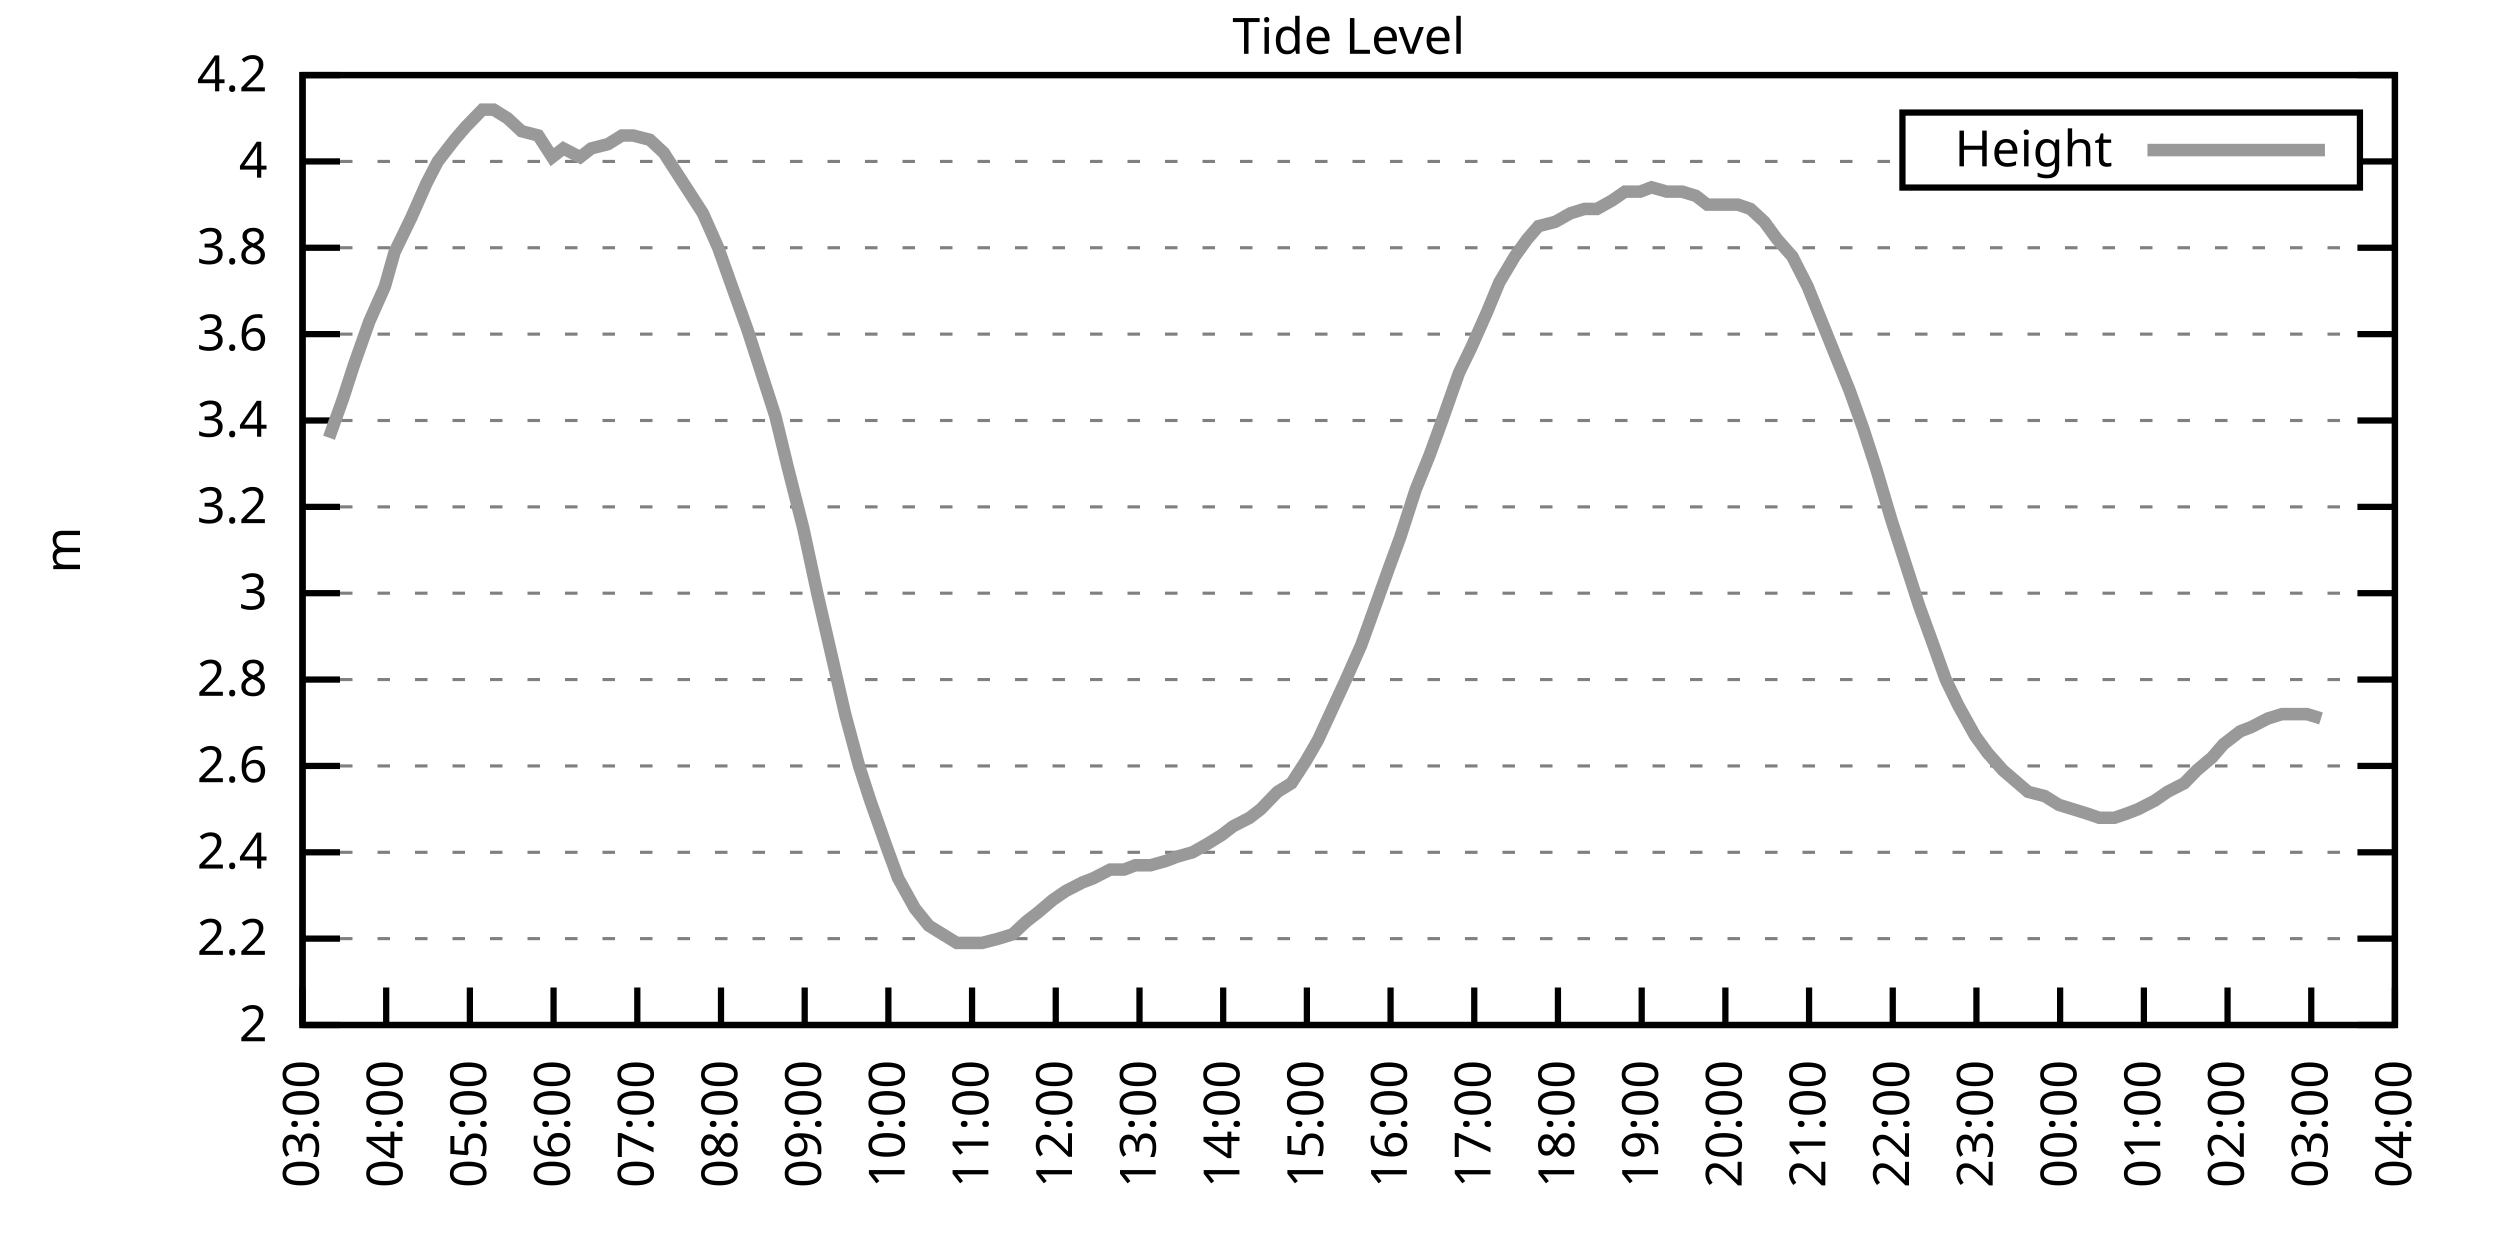
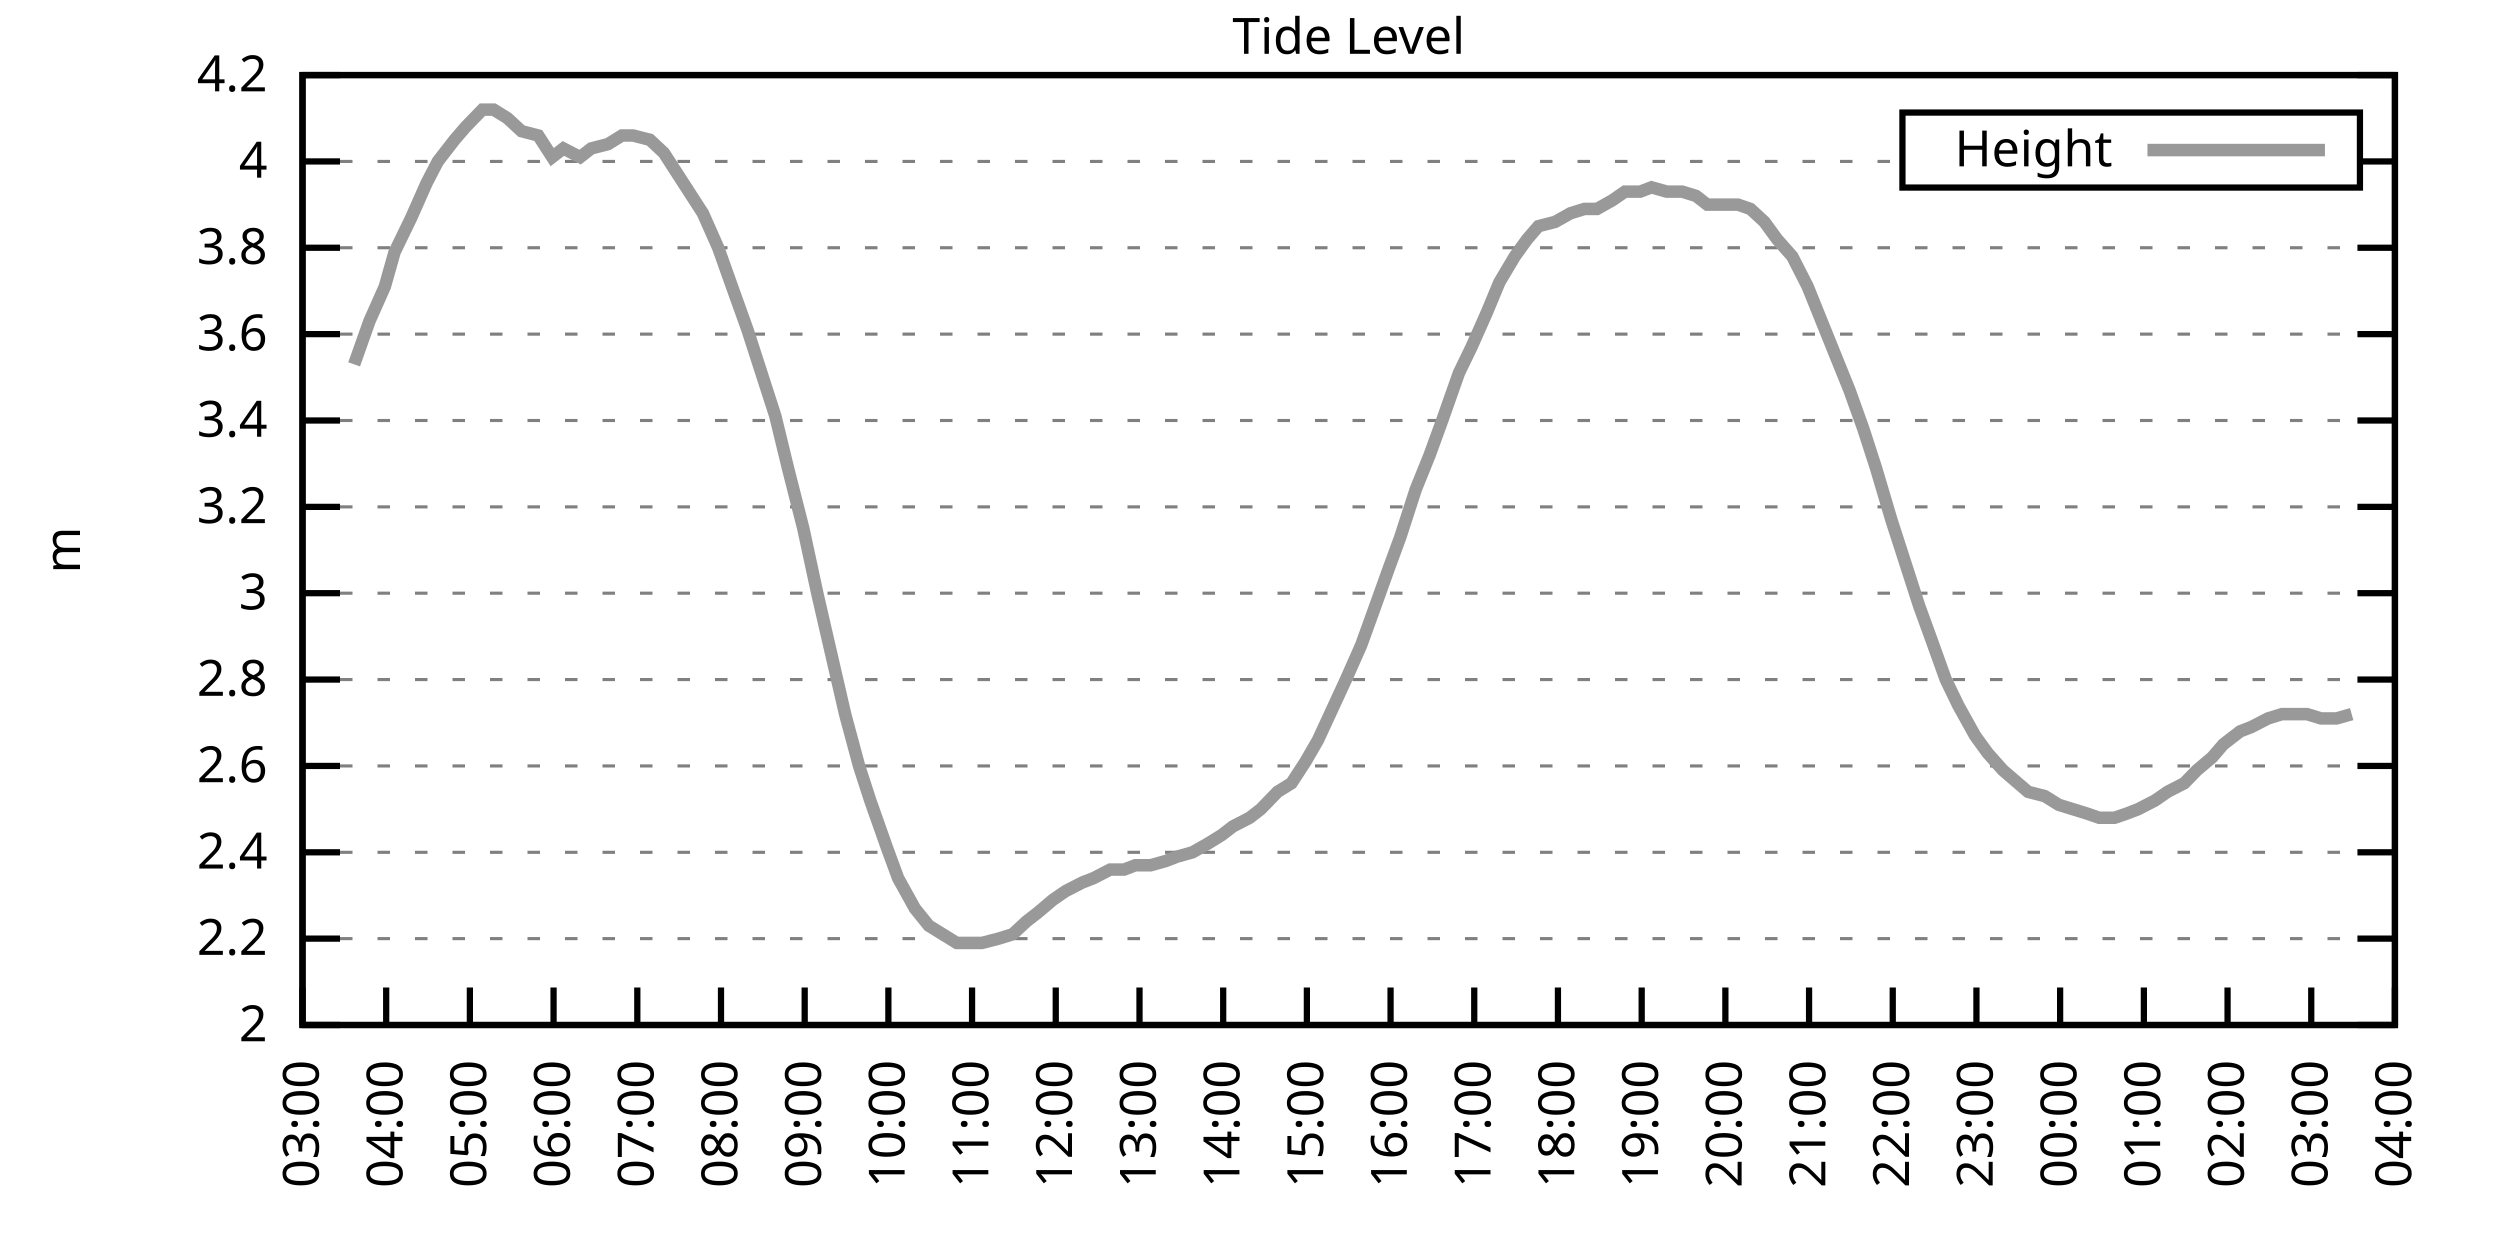
<svg xmlns="http://www.w3.org/2000/svg" xmlns:xlink="http://www.w3.org/1999/xlink" width="400" height="200" viewBox="0 0 400 200">
  <g id="gnuplot_canvas">
    <rect x="0" y="0" width="400" height="200" fill="none" />
    <defs>
      <circle id="gpDot" r="0.5" stroke-width="0.5" stroke="currentColor" />
      <path id="gpPt0" stroke-width="0.333" stroke="currentColor" d="M-1,0 h2 M0,-1 v2" />
      <path id="gpPt1" stroke-width="0.333" stroke="currentColor" d="M-1,-1 L1,1 M1,-1 L-1,1" />
      <path id="gpPt2" stroke-width="0.333" stroke="currentColor" d="M-1,0 L1,0 M0,-1 L0,1 M-1,-1 L1,1 M-1,1 L1,-1" />
      <rect id="gpPt3" stroke-width="0.333" stroke="currentColor" x="-1" y="-1" width="2" height="2" />
      <rect id="gpPt4" stroke-width="0.333" stroke="currentColor" fill="currentColor" x="-1" y="-1" width="2" height="2" />
      <circle id="gpPt5" stroke-width="0.333" stroke="currentColor" cx="0" cy="0" r="1" />
      <use xlink:href="#gpPt5" id="gpPt6" fill="currentColor" stroke="none" />
      <path id="gpPt7" stroke-width="0.333" stroke="currentColor" d="M0,-1.33 L-1.33,0.67 L1.33,0.67 z" />
      <use xlink:href="#gpPt7" id="gpPt8" fill="currentColor" stroke="none" />
      <use xlink:href="#gpPt7" id="gpPt9" stroke="currentColor" transform="rotate(180)" />
      <use xlink:href="#gpPt9" id="gpPt10" fill="currentColor" stroke="none" />
      <use xlink:href="#gpPt3" id="gpPt11" stroke="currentColor" transform="rotate(45)" />
      <use xlink:href="#gpPt11" id="gpPt12" fill="currentColor" stroke="none" />
      <path id="gpPt13" stroke-width="0.333" stroke="currentColor" d="M0,1.330 L1.265,0.411 L0.782,-1.067 L-0.782,-1.076 L-1.265,0.411 z" />
      <use xlink:href="#gpPt13" id="gpPt14" fill="currentColor" stroke="none" />
      <filter id="textbox" filterUnits="objectBoundingBox" x="0" y="0" height="1" width="1">
        <feFlood flood-color="white" flood-opacity="1" result="bgnd" />
        <feComposite in="SourceGraphic" in2="bgnd" operator="atop" />
      </filter>
      <filter id="greybox" filterUnits="objectBoundingBox" x="0" y="0" height="1" width="1">
        <feFlood flood-color="lightgrey" flood-opacity="1" result="grey" />
        <feComposite in="SourceGraphic" in2="grey" operator="atop" />
      </filter>
    </defs>
    <g fill="none" color="white" stroke="currentColor" stroke-width="1.00" stroke-linecap="butt" stroke-linejoin="miter">
</g>
    <g fill="none" color="black" stroke="currentColor" stroke-width="1.00" stroke-linecap="butt" stroke-linejoin="miter">
      <g stroke="none" shape-rendering="crispEdges">
        <polygon fill="rgb(255, 255, 255)" points="48.40,164.00 383.18,164.00 383.18,12.02 48.40,12.02 " />
      </g>
    </g>
    <g fill="none" color="black" stroke="currentColor" stroke-width="1.00" stroke-linecap="butt" stroke-linejoin="miter">
</g>
    <g fill="none" color="black" stroke="black" stroke-width="0.50" stroke-linecap="butt" stroke-linejoin="miter">
</g>
    <g fill="none" color="gray" stroke="currentColor" stroke-width="0.50" stroke-linecap="butt" stroke-linejoin="miter">
      <path stroke="gray" stroke-dasharray="2,4" class="gridline" d="M48.40,164.00 L383.19,164.00  " />
    </g>
    <g fill="none" color="gray" stroke="gray" stroke-width="1.00" stroke-linecap="butt" stroke-linejoin="miter">
</g>
    <g fill="none" color="black" stroke="currentColor" stroke-width="1.00" stroke-linecap="butt" stroke-linejoin="miter">
      <path stroke="black" d="M48.40,164.00 L54.40,164.00 M383.19,164.00 L377.19,164.00  " />
      <g transform="translate(42.80,166.60)" stroke="none" fill="black" font-family="Sans" font-size="8.00" text-anchor="end">
        <text>
          <tspan font-family="Sans"> 2</tspan>
        </text>
      </g>
    </g>
    <g fill="none" color="black" stroke="currentColor" stroke-width="1.00" stroke-linecap="butt" stroke-linejoin="miter">
</g>
    <g fill="none" color="black" stroke="black" stroke-width="0.50" stroke-linecap="butt" stroke-linejoin="miter">
</g>
    <g fill="none" color="gray" stroke="currentColor" stroke-width="0.50" stroke-linecap="butt" stroke-linejoin="miter">
      <path stroke="gray" stroke-dasharray="2,4" class="gridline" d="M48.40,150.18 L383.19,150.18  " />
    </g>
    <g fill="none" color="gray" stroke="gray" stroke-width="1.00" stroke-linecap="butt" stroke-linejoin="miter">
</g>
    <g fill="none" color="black" stroke="currentColor" stroke-width="1.00" stroke-linecap="butt" stroke-linejoin="miter">
      <path stroke="black" d="M48.40,150.18 L54.40,150.18 M383.19,150.18 L377.19,150.18  " />
      <g transform="translate(42.80,152.78)" stroke="none" fill="black" font-family="Sans" font-size="8.00" text-anchor="end">
        <text>
          <tspan font-family="Sans"> 2.2</tspan>
        </text>
      </g>
    </g>
    <g fill="none" color="black" stroke="currentColor" stroke-width="1.00" stroke-linecap="butt" stroke-linejoin="miter">
</g>
    <g fill="none" color="black" stroke="black" stroke-width="0.50" stroke-linecap="butt" stroke-linejoin="miter">
</g>
    <g fill="none" color="gray" stroke="currentColor" stroke-width="0.50" stroke-linecap="butt" stroke-linejoin="miter">
      <path stroke="gray" stroke-dasharray="2,4" class="gridline" d="M48.40,136.37 L383.19,136.37  " />
    </g>
    <g fill="none" color="gray" stroke="gray" stroke-width="1.00" stroke-linecap="butt" stroke-linejoin="miter">
</g>
    <g fill="none" color="black" stroke="currentColor" stroke-width="1.00" stroke-linecap="butt" stroke-linejoin="miter">
      <path stroke="black" d="M48.40,136.37 L54.40,136.37 M383.19,136.37 L377.19,136.37  " />
      <g transform="translate(42.80,138.97)" stroke="none" fill="black" font-family="Sans" font-size="8.00" text-anchor="end">
        <text>
          <tspan font-family="Sans"> 2.4</tspan>
        </text>
      </g>
    </g>
    <g fill="none" color="black" stroke="currentColor" stroke-width="1.00" stroke-linecap="butt" stroke-linejoin="miter">
</g>
    <g fill="none" color="black" stroke="black" stroke-width="0.50" stroke-linecap="butt" stroke-linejoin="miter">
</g>
    <g fill="none" color="gray" stroke="currentColor" stroke-width="0.50" stroke-linecap="butt" stroke-linejoin="miter">
      <path stroke="gray" stroke-dasharray="2,4" class="gridline" d="M48.40,122.55 L383.19,122.55  " />
    </g>
    <g fill="none" color="gray" stroke="gray" stroke-width="1.00" stroke-linecap="butt" stroke-linejoin="miter">
</g>
    <g fill="none" color="black" stroke="currentColor" stroke-width="1.00" stroke-linecap="butt" stroke-linejoin="miter">
      <path stroke="black" d="M48.40,122.55 L54.40,122.55 M383.19,122.55 L377.19,122.55  " />
      <g transform="translate(42.80,125.15)" stroke="none" fill="black" font-family="Sans" font-size="8.00" text-anchor="end">
        <text>
          <tspan font-family="Sans"> 2.6</tspan>
        </text>
      </g>
    </g>
    <g fill="none" color="black" stroke="currentColor" stroke-width="1.00" stroke-linecap="butt" stroke-linejoin="miter">
</g>
    <g fill="none" color="black" stroke="black" stroke-width="0.50" stroke-linecap="butt" stroke-linejoin="miter">
</g>
    <g fill="none" color="gray" stroke="currentColor" stroke-width="0.50" stroke-linecap="butt" stroke-linejoin="miter">
      <path stroke="gray" stroke-dasharray="2,4" class="gridline" d="M48.40,108.73 L383.19,108.73  " />
    </g>
    <g fill="none" color="gray" stroke="gray" stroke-width="1.00" stroke-linecap="butt" stroke-linejoin="miter">
</g>
    <g fill="none" color="black" stroke="currentColor" stroke-width="1.00" stroke-linecap="butt" stroke-linejoin="miter">
      <path stroke="black" d="M48.40,108.73 L54.40,108.73 M383.19,108.73 L377.19,108.73  " />
      <g transform="translate(42.80,111.33)" stroke="none" fill="black" font-family="Sans" font-size="8.00" text-anchor="end">
        <text>
          <tspan font-family="Sans"> 2.8</tspan>
        </text>
      </g>
    </g>
    <g fill="none" color="black" stroke="currentColor" stroke-width="1.00" stroke-linecap="butt" stroke-linejoin="miter">
</g>
    <g fill="none" color="black" stroke="black" stroke-width="0.50" stroke-linecap="butt" stroke-linejoin="miter">
</g>
    <g fill="none" color="gray" stroke="currentColor" stroke-width="0.50" stroke-linecap="butt" stroke-linejoin="miter">
      <path stroke="gray" stroke-dasharray="2,4" class="gridline" d="M48.40,94.91 L383.19,94.91  " />
    </g>
    <g fill="none" color="gray" stroke="gray" stroke-width="1.00" stroke-linecap="butt" stroke-linejoin="miter">
</g>
    <g fill="none" color="black" stroke="currentColor" stroke-width="1.00" stroke-linecap="butt" stroke-linejoin="miter">
      <path stroke="black" d="M48.40,94.91 L54.40,94.91 M383.19,94.91 L377.19,94.91  " />
      <g transform="translate(42.80,97.51)" stroke="none" fill="black" font-family="Sans" font-size="8.00" text-anchor="end">
        <text>
          <tspan font-family="Sans"> 3</tspan>
        </text>
      </g>
    </g>
    <g fill="none" color="black" stroke="currentColor" stroke-width="1.00" stroke-linecap="butt" stroke-linejoin="miter">
</g>
    <g fill="none" color="black" stroke="black" stroke-width="0.50" stroke-linecap="butt" stroke-linejoin="miter">
</g>
    <g fill="none" color="gray" stroke="currentColor" stroke-width="0.50" stroke-linecap="butt" stroke-linejoin="miter">
      <path stroke="gray" stroke-dasharray="2,4" class="gridline" d="M48.40,81.10 L383.19,81.10  " />
    </g>
    <g fill="none" color="gray" stroke="gray" stroke-width="1.00" stroke-linecap="butt" stroke-linejoin="miter">
</g>
    <g fill="none" color="black" stroke="currentColor" stroke-width="1.00" stroke-linecap="butt" stroke-linejoin="miter">
      <path stroke="black" d="M48.40,81.10 L54.40,81.10 M383.19,81.10 L377.19,81.10  " />
      <g transform="translate(42.80,83.70)" stroke="none" fill="black" font-family="Sans" font-size="8.00" text-anchor="end">
        <text>
          <tspan font-family="Sans"> 3.2</tspan>
        </text>
      </g>
    </g>
    <g fill="none" color="black" stroke="currentColor" stroke-width="1.00" stroke-linecap="butt" stroke-linejoin="miter">
</g>
    <g fill="none" color="black" stroke="black" stroke-width="0.50" stroke-linecap="butt" stroke-linejoin="miter">
</g>
    <g fill="none" color="gray" stroke="currentColor" stroke-width="0.50" stroke-linecap="butt" stroke-linejoin="miter">
      <path stroke="gray" stroke-dasharray="2,4" class="gridline" d="M48.40,67.28 L383.19,67.28  " />
    </g>
    <g fill="none" color="gray" stroke="gray" stroke-width="1.00" stroke-linecap="butt" stroke-linejoin="miter">
</g>
    <g fill="none" color="black" stroke="currentColor" stroke-width="1.00" stroke-linecap="butt" stroke-linejoin="miter">
      <path stroke="black" d="M48.40,67.28 L54.40,67.28 M383.19,67.28 L377.19,67.28  " />
      <g transform="translate(42.80,69.88)" stroke="none" fill="black" font-family="Sans" font-size="8.00" text-anchor="end">
        <text>
          <tspan font-family="Sans"> 3.4</tspan>
        </text>
      </g>
    </g>
    <g fill="none" color="black" stroke="currentColor" stroke-width="1.00" stroke-linecap="butt" stroke-linejoin="miter">
</g>
    <g fill="none" color="black" stroke="black" stroke-width="0.50" stroke-linecap="butt" stroke-linejoin="miter">
</g>
    <g fill="none" color="gray" stroke="currentColor" stroke-width="0.50" stroke-linecap="butt" stroke-linejoin="miter">
      <path stroke="gray" stroke-dasharray="2,4" class="gridline" d="M48.40,53.46 L383.19,53.46  " />
    </g>
    <g fill="none" color="gray" stroke="gray" stroke-width="1.00" stroke-linecap="butt" stroke-linejoin="miter">
</g>
    <g fill="none" color="black" stroke="currentColor" stroke-width="1.00" stroke-linecap="butt" stroke-linejoin="miter">
      <path stroke="black" d="M48.40,53.46 L54.40,53.46 M383.19,53.46 L377.19,53.46  " />
      <g transform="translate(42.80,56.06)" stroke="none" fill="black" font-family="Sans" font-size="8.00" text-anchor="end">
        <text>
          <tspan font-family="Sans"> 3.6</tspan>
        </text>
      </g>
    </g>
    <g fill="none" color="black" stroke="currentColor" stroke-width="1.00" stroke-linecap="butt" stroke-linejoin="miter">
</g>
    <g fill="none" color="black" stroke="black" stroke-width="0.50" stroke-linecap="butt" stroke-linejoin="miter">
</g>
    <g fill="none" color="gray" stroke="currentColor" stroke-width="0.50" stroke-linecap="butt" stroke-linejoin="miter">
      <path stroke="gray" stroke-dasharray="2,4" class="gridline" d="M48.40,39.64 L383.19,39.64  " />
    </g>
    <g fill="none" color="gray" stroke="gray" stroke-width="1.00" stroke-linecap="butt" stroke-linejoin="miter">
</g>
    <g fill="none" color="black" stroke="currentColor" stroke-width="1.00" stroke-linecap="butt" stroke-linejoin="miter">
      <path stroke="black" d="M48.40,39.64 L54.40,39.64 M383.19,39.64 L377.19,39.64  " />
      <g transform="translate(42.80,42.24)" stroke="none" fill="black" font-family="Sans" font-size="8.00" text-anchor="end">
        <text>
          <tspan font-family="Sans"> 3.8</tspan>
        </text>
      </g>
    </g>
    <g fill="none" color="black" stroke="currentColor" stroke-width="1.00" stroke-linecap="butt" stroke-linejoin="miter">
</g>
    <g fill="none" color="black" stroke="black" stroke-width="0.50" stroke-linecap="butt" stroke-linejoin="miter">
</g>
    <g fill="none" color="gray" stroke="currentColor" stroke-width="0.50" stroke-linecap="butt" stroke-linejoin="miter">
      <path stroke="gray" stroke-dasharray="2,4" class="gridline" d="M48.40,25.83 L304.39,25.83 M377.59,25.83 L383.19,25.83  " />
    </g>
    <g fill="none" color="gray" stroke="gray" stroke-width="1.00" stroke-linecap="butt" stroke-linejoin="miter">
</g>
    <g fill="none" color="black" stroke="currentColor" stroke-width="1.00" stroke-linecap="butt" stroke-linejoin="miter">
      <path stroke="black" d="M48.40,25.83 L54.40,25.83 M383.19,25.83 L377.19,25.83  " />
      <g transform="translate(42.80,28.43)" stroke="none" fill="black" font-family="Sans" font-size="8.00" text-anchor="end">
        <text>
          <tspan font-family="Sans"> 4</tspan>
        </text>
      </g>
    </g>
    <g fill="none" color="black" stroke="currentColor" stroke-width="1.00" stroke-linecap="butt" stroke-linejoin="miter">
</g>
    <g fill="none" color="black" stroke="black" stroke-width="0.50" stroke-linecap="butt" stroke-linejoin="miter">
</g>
    <g fill="none" color="gray" stroke="currentColor" stroke-width="0.50" stroke-linecap="butt" stroke-linejoin="miter">
      <path stroke="gray" stroke-dasharray="2,4" class="gridline" d="M48.40,12.01 L383.19,12.01  " />
    </g>
    <g fill="none" color="gray" stroke="gray" stroke-width="1.00" stroke-linecap="butt" stroke-linejoin="miter">
</g>
    <g fill="none" color="black" stroke="currentColor" stroke-width="1.00" stroke-linecap="butt" stroke-linejoin="miter">
      <path stroke="black" d="M48.40,12.01 L54.40,12.01 M383.19,12.01 L377.19,12.01  " />
      <g transform="translate(42.80,14.61)" stroke="none" fill="black" font-family="Sans" font-size="8.00" text-anchor="end">
        <text>
          <tspan font-family="Sans"> 4.2</tspan>
        </text>
      </g>
    </g>
    <g fill="none" color="black" stroke="currentColor" stroke-width="1.00" stroke-linecap="butt" stroke-linejoin="miter">
      <path stroke="black" d="M48.40,164.00 L48.40,158.00  " />
      <g transform="translate(51.00,169.60) rotate(270.00)" stroke="none" fill="black" font-family="Sans" font-size="8.00" text-anchor="end">
        <text>
          <tspan font-family="Sans">03:00</tspan>
        </text>
      </g>
    </g>
    <g fill="none" color="black" stroke="currentColor" stroke-width="1.00" stroke-linecap="butt" stroke-linejoin="miter">
      <path stroke="black" d="M61.79,164.00 L61.79,158.00  " />
      <g transform="translate(64.39,169.60) rotate(270.00)" stroke="none" fill="black" font-family="Sans" font-size="8.00" text-anchor="end">
        <text>
          <tspan font-family="Sans">04:00</tspan>
        </text>
      </g>
    </g>
    <g fill="none" color="black" stroke="currentColor" stroke-width="1.00" stroke-linecap="butt" stroke-linejoin="miter">
      <path stroke="black" d="M75.18,164.00 L75.18,158.00  " />
      <g transform="translate(77.78,169.60) rotate(270.00)" stroke="none" fill="black" font-family="Sans" font-size="8.00" text-anchor="end">
        <text>
          <tspan font-family="Sans">05:00</tspan>
        </text>
      </g>
    </g>
    <g fill="none" color="black" stroke="currentColor" stroke-width="1.00" stroke-linecap="butt" stroke-linejoin="miter">
      <path stroke="black" d="M88.57,164.00 L88.57,158.00  " />
      <g transform="translate(91.17,169.60) rotate(270.00)" stroke="none" fill="black" font-family="Sans" font-size="8.00" text-anchor="end">
        <text>
          <tspan font-family="Sans">06:00</tspan>
        </text>
      </g>
    </g>
    <g fill="none" color="black" stroke="currentColor" stroke-width="1.00" stroke-linecap="butt" stroke-linejoin="miter">
      <path stroke="black" d="M101.97,164.00 L101.97,158.00  " />
      <g transform="translate(104.57,169.60) rotate(270.00)" stroke="none" fill="black" font-family="Sans" font-size="8.00" text-anchor="end">
        <text>
          <tspan font-family="Sans">07:00</tspan>
        </text>
      </g>
    </g>
    <g fill="none" color="black" stroke="currentColor" stroke-width="1.00" stroke-linecap="butt" stroke-linejoin="miter">
      <path stroke="black" d="M115.36,164.00 L115.36,158.00  " />
      <g transform="translate(117.96,169.60) rotate(270.00)" stroke="none" fill="black" font-family="Sans" font-size="8.00" text-anchor="end">
        <text>
          <tspan font-family="Sans">08:00</tspan>
        </text>
      </g>
    </g>
    <g fill="none" color="black" stroke="currentColor" stroke-width="1.00" stroke-linecap="butt" stroke-linejoin="miter">
      <path stroke="black" d="M128.75,164.00 L128.75,158.00  " />
      <g transform="translate(131.35,169.60) rotate(270.00)" stroke="none" fill="black" font-family="Sans" font-size="8.00" text-anchor="end">
        <text>
          <tspan font-family="Sans">09:00</tspan>
        </text>
      </g>
    </g>
    <g fill="none" color="black" stroke="currentColor" stroke-width="1.00" stroke-linecap="butt" stroke-linejoin="miter">
      <path stroke="black" d="M142.14,164.00 L142.14,158.00  " />
      <g transform="translate(144.74,169.60) rotate(270.00)" stroke="none" fill="black" font-family="Sans" font-size="8.00" text-anchor="end">
        <text>
          <tspan font-family="Sans">10:00</tspan>
        </text>
      </g>
    </g>
    <g fill="none" color="black" stroke="currentColor" stroke-width="1.00" stroke-linecap="butt" stroke-linejoin="miter">
      <path stroke="black" d="M155.53,164.00 L155.53,158.00  " />
      <g transform="translate(158.13,169.60) rotate(270.00)" stroke="none" fill="black" font-family="Sans" font-size="8.00" text-anchor="end">
        <text>
          <tspan font-family="Sans">11:00</tspan>
        </text>
      </g>
    </g>
    <g fill="none" color="black" stroke="currentColor" stroke-width="1.00" stroke-linecap="butt" stroke-linejoin="miter">
      <path stroke="black" d="M168.92,164.00 L168.92,158.00  " />
      <g transform="translate(171.52,169.60) rotate(270.00)" stroke="none" fill="black" font-family="Sans" font-size="8.00" text-anchor="end">
        <text>
          <tspan font-family="Sans">12:00</tspan>
        </text>
      </g>
    </g>
    <g fill="none" color="black" stroke="currentColor" stroke-width="1.00" stroke-linecap="butt" stroke-linejoin="miter">
      <path stroke="black" d="M182.32,164.00 L182.32,158.00  " />
      <g transform="translate(184.92,169.60) rotate(270.00)" stroke="none" fill="black" font-family="Sans" font-size="8.00" text-anchor="end">
        <text>
          <tspan font-family="Sans">13:00</tspan>
        </text>
      </g>
    </g>
    <g fill="none" color="black" stroke="currentColor" stroke-width="1.00" stroke-linecap="butt" stroke-linejoin="miter">
      <path stroke="black" d="M195.71,164.00 L195.71,158.00  " />
      <g transform="translate(198.31,169.60) rotate(270.00)" stroke="none" fill="black" font-family="Sans" font-size="8.00" text-anchor="end">
        <text>
          <tspan font-family="Sans">14:00</tspan>
        </text>
      </g>
    </g>
    <g fill="none" color="black" stroke="currentColor" stroke-width="1.00" stroke-linecap="butt" stroke-linejoin="miter">
      <path stroke="black" d="M209.10,164.00 L209.10,158.00  " />
      <g transform="translate(211.70,169.60) rotate(270.00)" stroke="none" fill="black" font-family="Sans" font-size="8.00" text-anchor="end">
        <text>
          <tspan font-family="Sans">15:00</tspan>
        </text>
      </g>
    </g>
    <g fill="none" color="black" stroke="currentColor" stroke-width="1.00" stroke-linecap="butt" stroke-linejoin="miter">
      <path stroke="black" d="M222.49,164.00 L222.49,158.00  " />
      <g transform="translate(225.09,169.60) rotate(270.00)" stroke="none" fill="black" font-family="Sans" font-size="8.00" text-anchor="end">
        <text>
          <tspan font-family="Sans">16:00</tspan>
        </text>
      </g>
    </g>
    <g fill="none" color="black" stroke="currentColor" stroke-width="1.00" stroke-linecap="butt" stroke-linejoin="miter">
      <path stroke="black" d="M235.88,164.00 L235.88,158.00  " />
      <g transform="translate(238.48,169.60) rotate(270.00)" stroke="none" fill="black" font-family="Sans" font-size="8.00" text-anchor="end">
        <text>
          <tspan font-family="Sans">17:00</tspan>
        </text>
      </g>
    </g>
    <g fill="none" color="black" stroke="currentColor" stroke-width="1.00" stroke-linecap="butt" stroke-linejoin="miter">
      <path stroke="black" d="M249.27,164.00 L249.27,158.00  " />
      <g transform="translate(251.87,169.60) rotate(270.00)" stroke="none" fill="black" font-family="Sans" font-size="8.00" text-anchor="end">
        <text>
          <tspan font-family="Sans">18:00</tspan>
        </text>
      </g>
    </g>
    <g fill="none" color="black" stroke="currentColor" stroke-width="1.00" stroke-linecap="butt" stroke-linejoin="miter">
      <path stroke="black" d="M262.67,164.00 L262.67,158.00  " />
      <g transform="translate(265.27,169.60) rotate(270.00)" stroke="none" fill="black" font-family="Sans" font-size="8.00" text-anchor="end">
        <text>
          <tspan font-family="Sans">19:00</tspan>
        </text>
      </g>
    </g>
    <g fill="none" color="black" stroke="currentColor" stroke-width="1.00" stroke-linecap="butt" stroke-linejoin="miter">
      <path stroke="black" d="M276.06,164.00 L276.06,158.00  " />
      <g transform="translate(278.66,169.60) rotate(270.00)" stroke="none" fill="black" font-family="Sans" font-size="8.00" text-anchor="end">
        <text>
          <tspan font-family="Sans">20:00</tspan>
        </text>
      </g>
    </g>
    <g fill="none" color="black" stroke="currentColor" stroke-width="1.00" stroke-linecap="butt" stroke-linejoin="miter">
      <path stroke="black" d="M289.45,164.00 L289.45,158.00  " />
      <g transform="translate(292.05,169.60) rotate(270.00)" stroke="none" fill="black" font-family="Sans" font-size="8.00" text-anchor="end">
        <text>
          <tspan font-family="Sans">21:00</tspan>
        </text>
      </g>
    </g>
    <g fill="none" color="black" stroke="currentColor" stroke-width="1.00" stroke-linecap="butt" stroke-linejoin="miter">
      <path stroke="black" d="M302.84,164.00 L302.84,158.00  " />
      <g transform="translate(305.44,169.60) rotate(270.00)" stroke="none" fill="black" font-family="Sans" font-size="8.00" text-anchor="end">
        <text>
          <tspan font-family="Sans">22:00</tspan>
        </text>
      </g>
    </g>
    <g fill="none" color="black" stroke="currentColor" stroke-width="1.00" stroke-linecap="butt" stroke-linejoin="miter">
      <path stroke="black" d="M316.23,164.00 L316.23,158.00  " />
      <g transform="translate(318.83,169.60) rotate(270.00)" stroke="none" fill="black" font-family="Sans" font-size="8.00" text-anchor="end">
        <text>
          <tspan font-family="Sans">23:00</tspan>
        </text>
      </g>
    </g>
    <g fill="none" color="black" stroke="currentColor" stroke-width="1.00" stroke-linecap="butt" stroke-linejoin="miter">
      <path stroke="black" d="M329.62,164.00 L329.62,158.00  " />
      <g transform="translate(332.22,169.60) rotate(270.00)" stroke="none" fill="black" font-family="Sans" font-size="8.00" text-anchor="end">
        <text>
          <tspan font-family="Sans">00:00</tspan>
        </text>
      </g>
    </g>
    <g fill="none" color="black" stroke="currentColor" stroke-width="1.00" stroke-linecap="butt" stroke-linejoin="miter">
      <path stroke="black" d="M343.02,164.00 L343.02,158.00  " />
      <g transform="translate(345.62,169.60) rotate(270.00)" stroke="none" fill="black" font-family="Sans" font-size="8.00" text-anchor="end">
        <text>
          <tspan font-family="Sans">01:00</tspan>
        </text>
      </g>
    </g>
    <g fill="none" color="black" stroke="currentColor" stroke-width="1.00" stroke-linecap="butt" stroke-linejoin="miter">
      <path stroke="black" d="M356.41,164.00 L356.41,158.00  " />
      <g transform="translate(359.01,169.60) rotate(270.00)" stroke="none" fill="black" font-family="Sans" font-size="8.00" text-anchor="end">
        <text>
          <tspan font-family="Sans">02:00</tspan>
        </text>
      </g>
    </g>
    <g fill="none" color="black" stroke="currentColor" stroke-width="1.00" stroke-linecap="butt" stroke-linejoin="miter">
      <path stroke="black" d="M369.80,164.00 L369.80,158.00  " />
      <g transform="translate(372.40,169.60) rotate(270.00)" stroke="none" fill="black" font-family="Sans" font-size="8.00" text-anchor="end">
        <text>
          <tspan font-family="Sans">03:00</tspan>
        </text>
      </g>
    </g>
    <g fill="none" color="black" stroke="currentColor" stroke-width="1.00" stroke-linecap="butt" stroke-linejoin="miter">
      <path stroke="black" d="M383.19,164.00 L383.19,158.00  " />
      <g transform="translate(385.79,169.60) rotate(270.00)" stroke="none" fill="black" font-family="Sans" font-size="8.00" text-anchor="end">
        <text>
          <tspan font-family="Sans">04:00</tspan>
        </text>
      </g>
    </g>
    <g fill="none" color="black" stroke="currentColor" stroke-width="1.00" stroke-linecap="butt" stroke-linejoin="miter">
</g>
    <g fill="none" color="black" stroke="currentColor" stroke-width="1.00" stroke-linecap="butt" stroke-linejoin="miter">
      <path stroke="black" d="M48.40,12.01 L48.40,164.00 L383.19,164.00 L383.19,12.01 L48.40,12.01 Z  " />
    </g>
    <g fill="none" color="black" stroke="currentColor" stroke-width="1.00" stroke-linecap="butt" stroke-linejoin="miter">
</g>
    <g fill="none" color="black" stroke="currentColor" stroke-width="1.00" stroke-linecap="butt" stroke-linejoin="miter">
      <path stroke="black" d="M304.39,30.01 L304.39,18.01 L377.59,18.01 L377.59,30.01 L304.39,30.01 Z  " />
    </g>
    <g id="Tide_level_plot_1">
      <g fill="none" color="white" stroke="black" stroke-width="2.00" stroke-linecap="butt" stroke-linejoin="miter">
</g>
      <g fill="none" color="black" stroke="currentColor" stroke-width="2.00" stroke-linecap="butt" stroke-linejoin="miter">
        <g transform="translate(337.99,26.61)" stroke="none" fill="black" font-family="Sans" font-size="8.00" text-anchor="end">
          <text>
            <tspan font-family="Sans">Height</tspan>
          </text>
        </g>
      </g>
      <g fill="none" color="black" stroke="currentColor" stroke-width="2.00" stroke-linecap="butt" stroke-linejoin="miter">
-         <path stroke="rgb(153, 153, 153)" d="M343.59,24.01 L371.99,24.01 M52.64,70.04 L54.87,63.82 L56.66,58.30 L59.11,51.39 L61.57,45.86 L63.13,40.34   L65.81,34.81 L68.26,29.28 L70.05,25.83 L72.73,22.37 L74.51,20.30 L77.19,17.54 L78.98,17.54 L81.21,18.92   L83.44,20.99 L86.12,21.68 L88.35,25.14 L90.14,23.75 L92.82,25.14 L94.60,23.75 L97.28,23.06 L99.51,21.68   L101.30,21.68 L103.98,22.37 L106.21,24.45 L108.44,27.90 L112.46,34.12 L114.91,39.64 L117.37,46.55 L119.60,52.77   L121.83,59.68 L124.06,66.59 L126.07,74.88 L128.53,84.55 L130.76,94.91 L132.99,104.59 L135.22,114.26 L137.45,122.55   L139.24,128.08 L141.92,135.67 L143.70,140.51 L146.38,145.35 L148.61,148.11 L150.85,149.49 L153.08,150.87 L155.31,150.87   L157.10,150.87 L159.77,150.18 L162.01,149.49 L164.24,147.42 L166.02,146.04 L168.48,143.96 L170.49,142.58 L173.17,141.20   L174.95,140.51 L177.63,139.13 L179.86,139.13 L181.65,138.44 L184.10,138.44 L186.56,137.75 L188.34,137.06 L190.80,136.37   L193.25,134.98 L195.48,133.60 L197.27,132.22 L199.95,130.84 L201.73,129.46 L204.41,126.69 L206.64,125.31 L208.88,121.86   L210.88,118.40 L215.35,108.73 L217.80,103.20 L220.04,96.99 L222.27,90.77 L224.05,85.93 L226.51,78.33 L228.74,72.81   L230.75,67.28 L233.43,59.68 L235.44,55.53 L237.89,50.01 L239.90,45.17 L242.36,41.03 L244.36,38.26 L246.15,36.19   L248.83,35.50 L251.28,34.12 L253.51,33.43 L255.52,33.43 L257.98,32.05 L259.99,30.66 L262.44,30.66 L264.23,29.97   L266.68,30.66 L269.14,30.66 L271.37,31.35 L273.16,32.74 L275.16,32.74 L278.07,32.74 L280.07,33.43 L282.31,35.50   L284.32,38.26 L286.77,41.03 L289.23,45.86 L291.46,51.39 L293.69,56.92 L295.92,62.44 L298.15,68.66 L300.16,74.88   L302.62,83.17 L304.85,90.08 L307.08,96.99 L309.09,102.51 L311.32,108.73 L313.33,112.88 L316.01,117.71 L318.02,120.48   L320.47,123.24 L324.49,126.69 L327.17,127.38 L329.40,128.77 L331.63,129.46 L333.86,130.15 L335.87,130.84 L338.33,130.84   L340.34,130.15 L342.12,129.46 L344.80,128.08 L346.81,126.69 L349.49,125.31 L351.50,123.24 L353.95,121.17 L355.74,119.09   L358.42,117.02 L360.20,116.33 L362.88,114.95 L365.11,114.26 L367.34,114.26 L369.13,114.26 L371.36,114.95  " />
+         <path stroke="rgb(153, 153, 153)" d="M343.59,24.01 L371.99,24.01 M56.66,58.30 L59.11,51.39 L61.57,45.86 L63.13,40.34 L65.81,34.81 L68.26,29.28   L70.05,25.83 L72.73,22.37 L74.51,20.30 L77.19,17.54 L78.98,17.54 L81.21,18.92 L83.44,20.99 L86.12,21.68   L88.35,25.14 L90.14,23.75 L92.82,25.14 L94.60,23.75 L97.28,23.06 L99.51,21.68 L101.30,21.68 L103.98,22.37   L106.21,24.45 L108.44,27.90 L112.46,34.12 L114.91,39.64 L117.37,46.55 L119.60,52.77 L121.83,59.68 L124.06,66.59   L126.07,74.88 L128.53,84.55 L130.76,94.91 L132.99,104.59 L135.22,114.26 L137.45,122.55 L139.24,128.08 L141.92,135.67   L143.70,140.51 L146.38,145.35 L148.61,148.11 L150.85,149.49 L153.08,150.87 L155.31,150.87 L157.10,150.87 L159.77,150.18   L162.01,149.49 L164.24,147.42 L166.02,146.04 L168.48,143.96 L170.49,142.58 L173.17,141.20 L174.95,140.51 L177.63,139.13   L179.86,139.13 L181.65,138.44 L184.10,138.44 L186.56,137.75 L188.34,137.06 L190.80,136.37 L193.25,134.98 L195.48,133.60   L197.27,132.22 L199.95,130.84 L201.73,129.46 L204.41,126.69 L206.64,125.31 L208.88,121.86 L210.88,118.40 L215.35,108.73   L217.80,103.20 L220.04,96.99 L222.27,90.77 L224.05,85.93 L226.51,78.33 L228.74,72.81 L230.75,67.28 L233.43,59.68   L235.44,55.53 L237.89,50.01 L239.90,45.17 L242.36,41.03 L244.36,38.26 L246.15,36.19 L248.83,35.50 L251.28,34.12   L253.51,33.43 L255.52,33.43 L257.98,32.05 L259.99,30.66 L262.44,30.66 L264.23,29.97 L266.68,30.66 L269.14,30.66   L271.37,31.35 L273.16,32.74 L275.16,32.74 L278.07,32.74 L280.07,33.43 L282.31,35.50 L284.32,38.26 L286.77,41.03   L289.23,45.86 L291.46,51.39 L293.69,56.92 L295.92,62.44 L298.15,68.66 L300.16,74.88 L302.62,83.17 L304.85,90.08   L307.08,96.99 L309.09,102.51 L311.32,108.73 L313.33,112.88 L316.01,117.71 L318.02,120.48 L320.47,123.24 L324.49,126.69   L327.17,127.38 L329.40,128.77 L331.63,129.46 L333.86,130.15 L335.87,130.84 L338.33,130.84 L340.34,130.15 L342.12,129.46   L344.80,128.08 L346.81,126.69 L349.49,125.31 L351.50,123.24 L353.95,121.17 L355.74,119.09 L358.42,117.02 L360.20,116.33   L362.88,114.95 L365.11,114.26 L367.34,114.26 L369.13,114.26 L371.36,114.95 L373.82,114.95 L376.27,114.26  " />
      </g>
    </g>
    <g fill="none" color="black" stroke="currentColor" stroke-width="2.00" stroke-linecap="butt" stroke-linejoin="miter">
</g>
    <g fill="none" color="black" stroke="black" stroke-width="1.00" stroke-linecap="butt" stroke-linejoin="miter">
</g>
    <g fill="none" color="black" stroke="currentColor" stroke-width="1.00" stroke-linecap="butt" stroke-linejoin="miter">
      <path stroke="black" d="M48.40,12.01 L48.40,164.00 L383.19,164.00 L383.19,12.01 L48.40,12.01 Z  " />
      <g transform="translate(12.80,88.01) rotate(270.00)" stroke="none" fill="black" font-family="Sans" font-size="8.00" text-anchor="middle">
        <text>
          <tspan font-family="Sans">m</tspan>
        </text>
      </g>
    </g>
    <g fill="none" color="black" stroke="currentColor" stroke-width="1.00" stroke-linecap="butt" stroke-linejoin="miter">
</g>
    <g fill="none" color="black" stroke="currentColor" stroke-width="1.00" stroke-linecap="butt" stroke-linejoin="miter">
      <g transform="translate(215.79,8.61)" stroke="none" fill="black" font-family="Sans" font-size="8.00" text-anchor="middle">
        <text>
          <tspan font-family="Sans">Tide Level</tspan>
        </text>
      </g>
    </g>
    <g fill="none" color="black" stroke="currentColor" stroke-width="1.00" stroke-linecap="butt" stroke-linejoin="miter">
</g>
  </g>
</svg>
